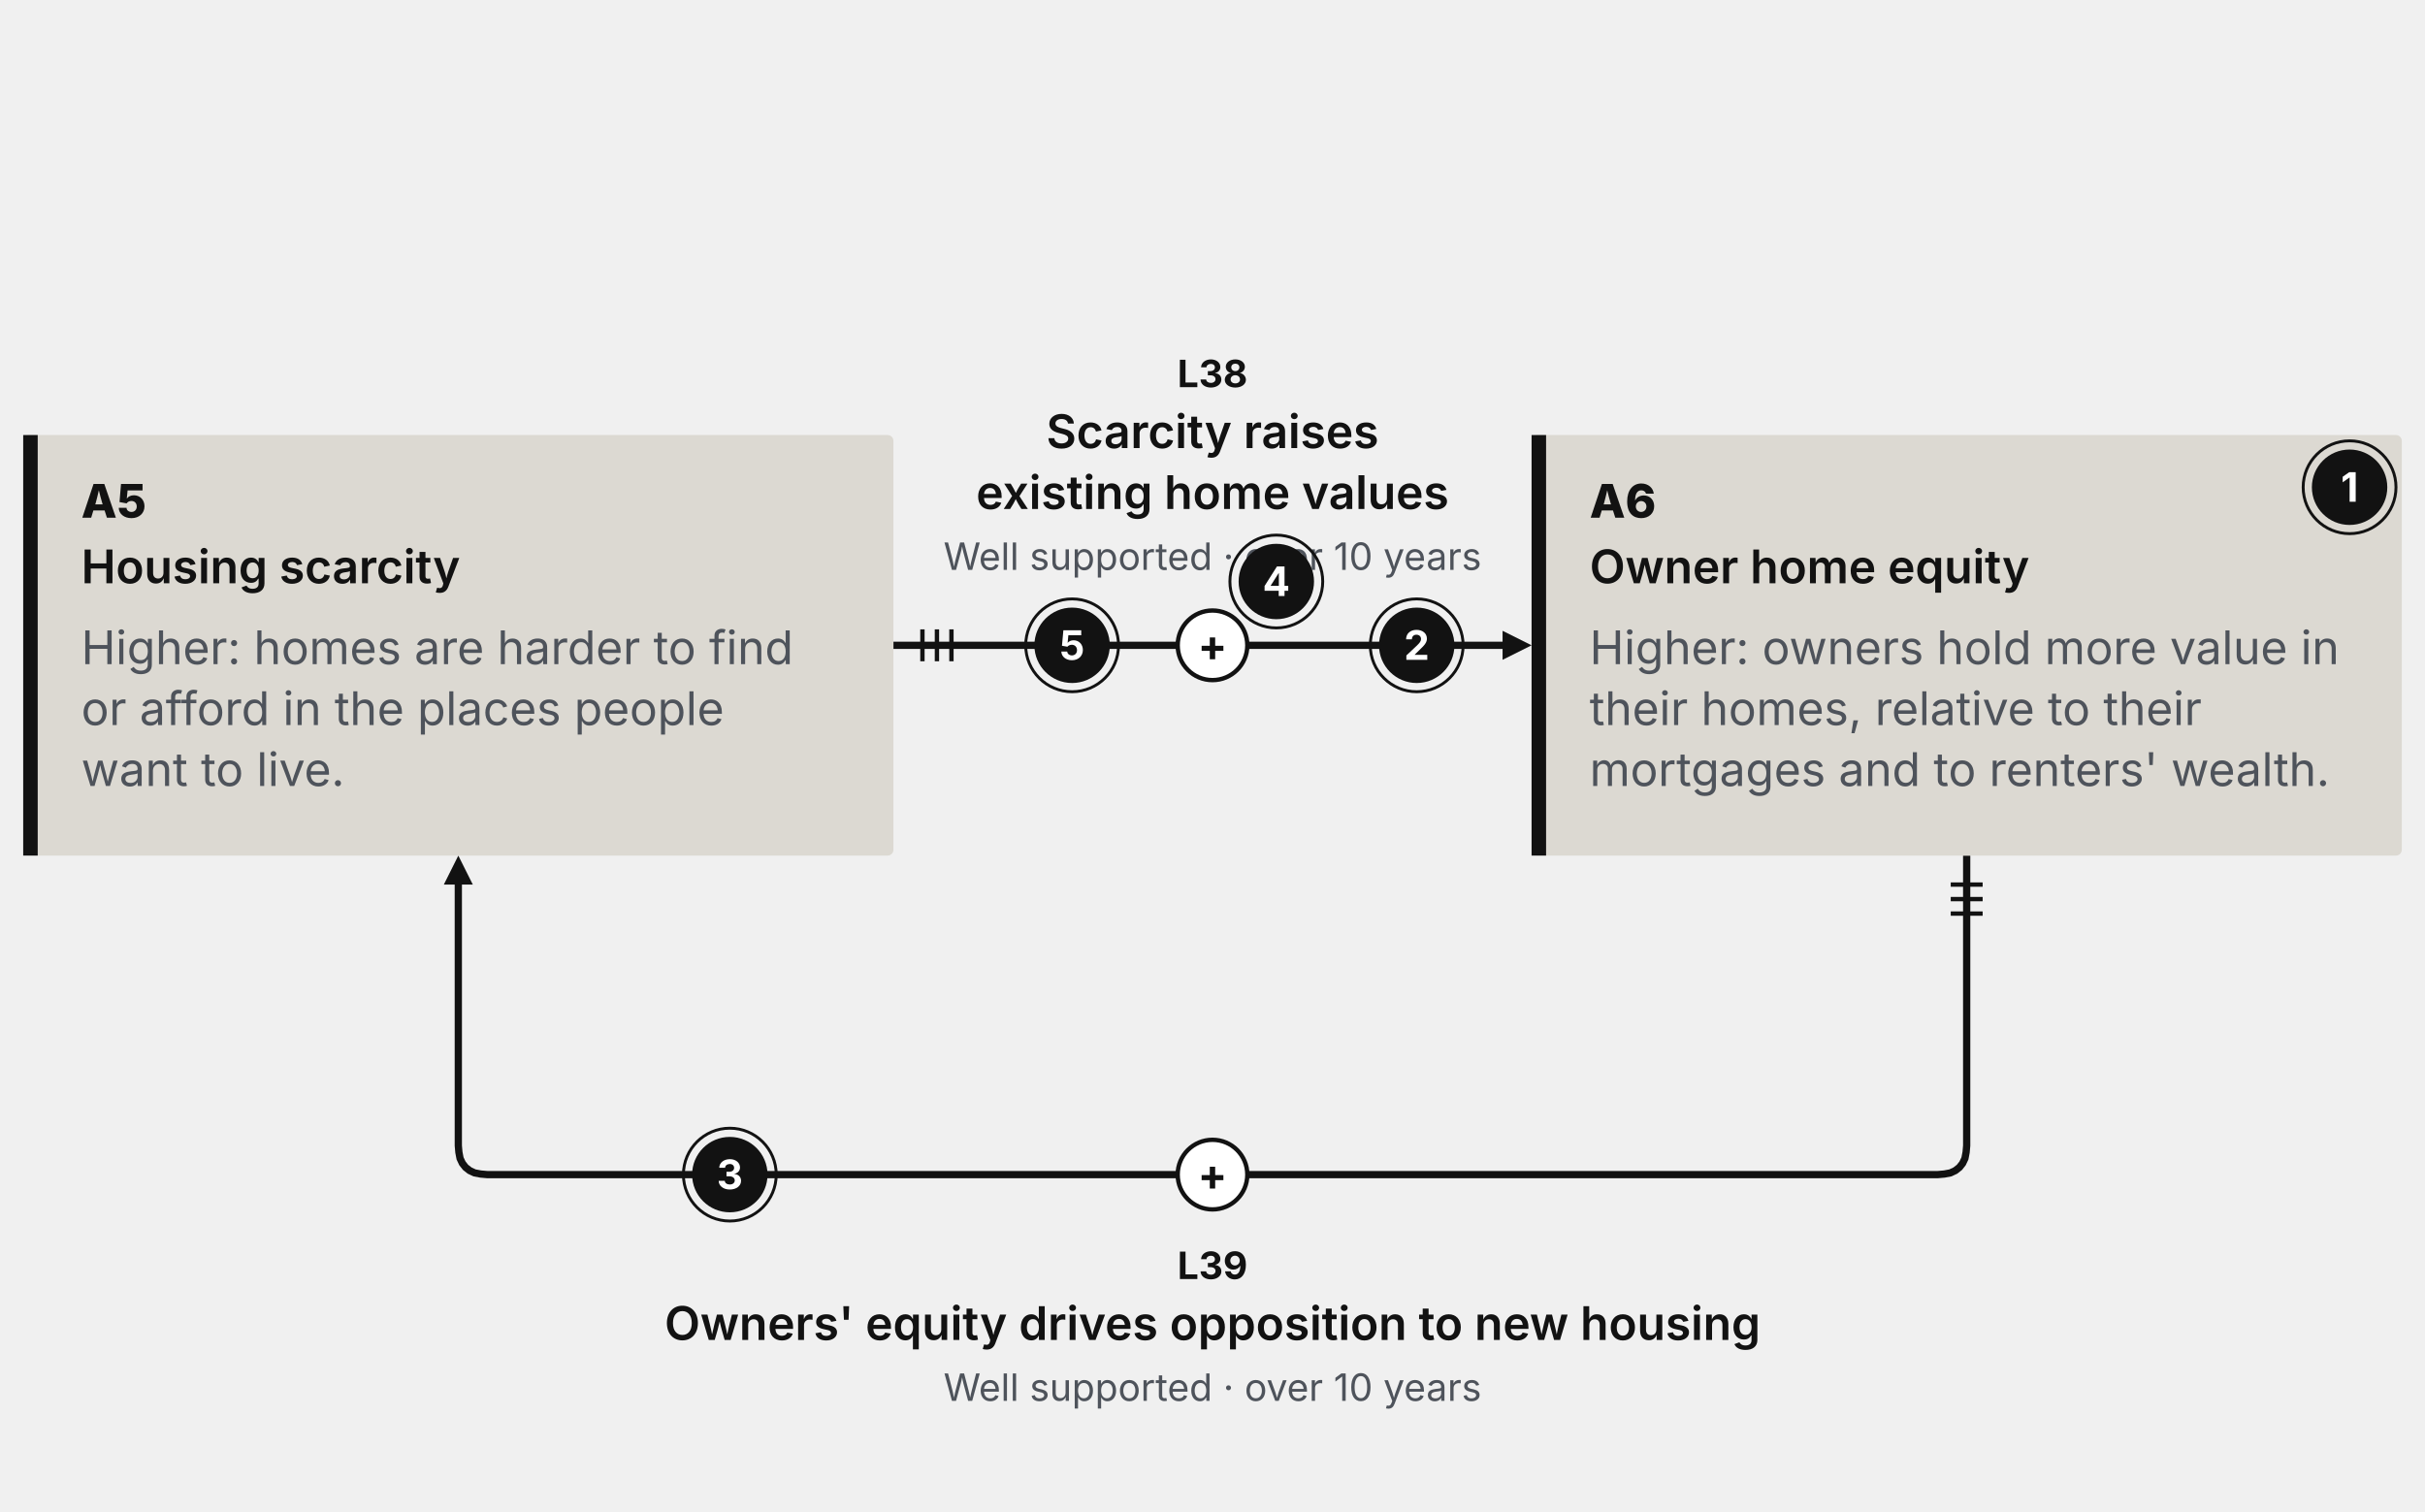
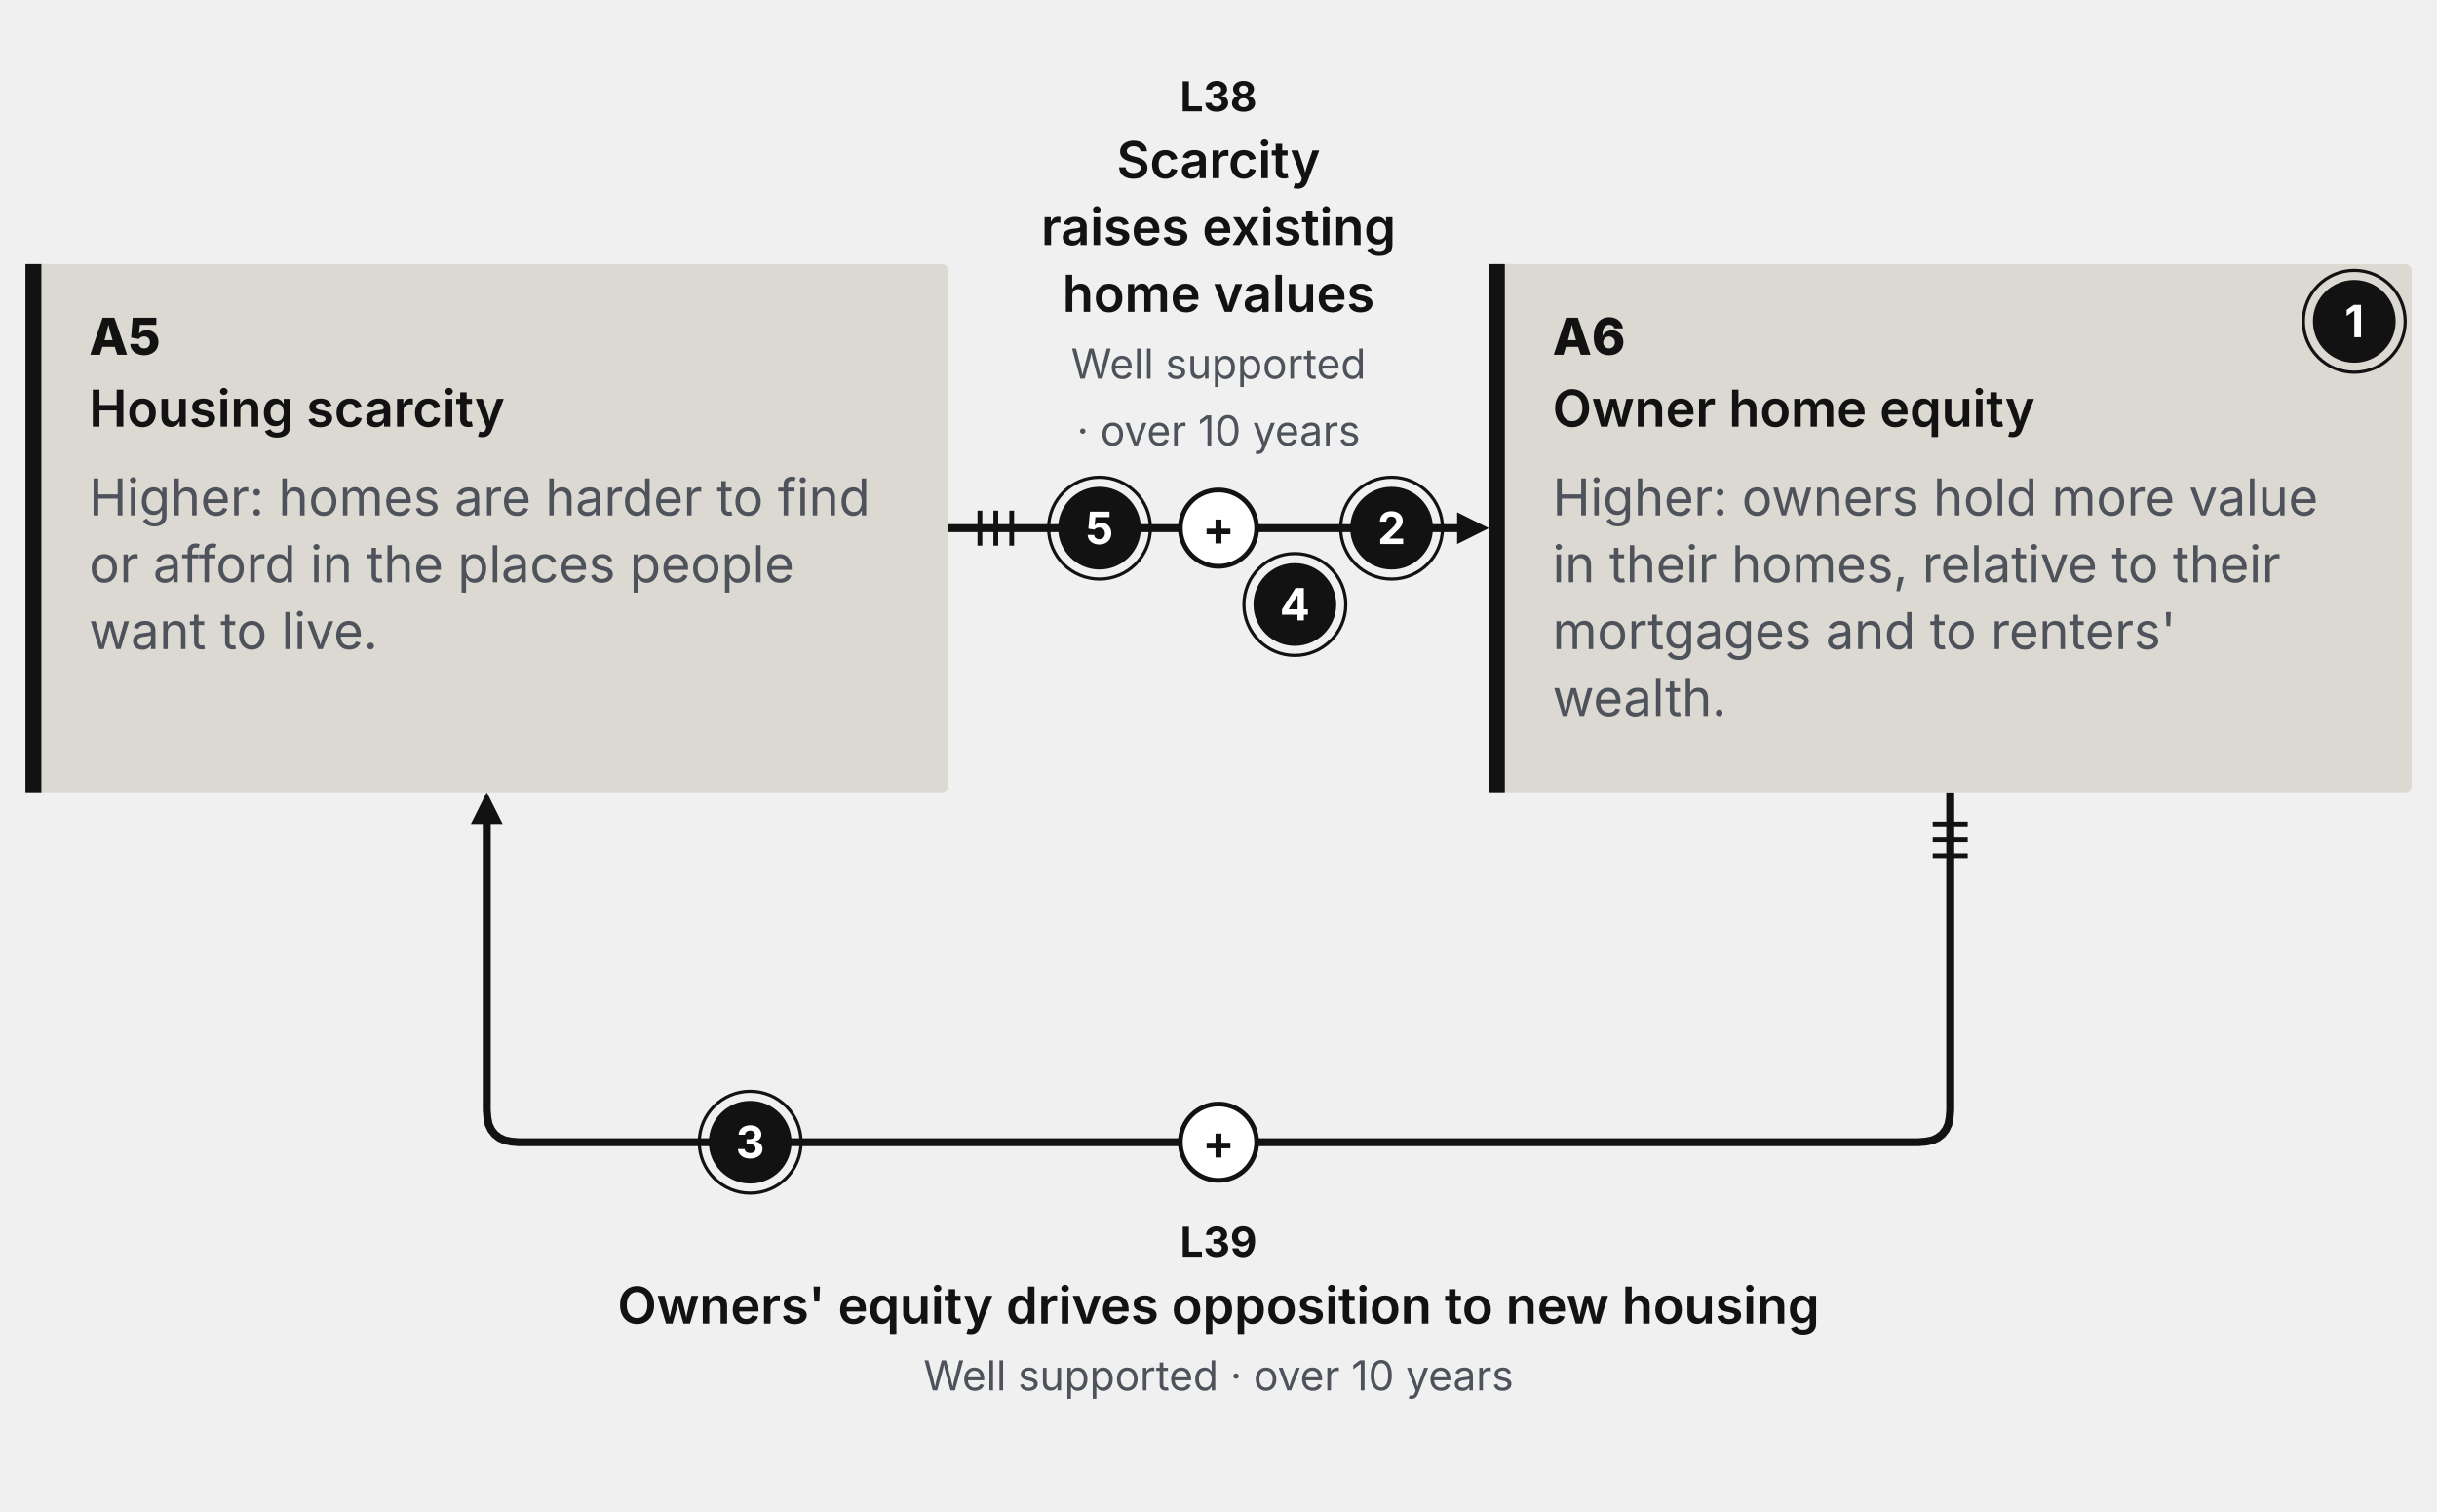
- <svg xmlns="http://www.w3.org/2000/svg" width="836" height="521" viewBox="0 0 836 521" role="img" aria-label="Loop R8 at full card size with five numbered callouts" data-view="fg-head" data-loop="R8" data-direction="field-guide">
+ <svg xmlns="http://www.w3.org/2000/svg" width="766" height="475" viewBox="0 0 766 475" role="img" aria-label="Loop R8 at full card size with five numbered callouts" data-view="fg-head" data-loop="R8" data-direction="field-guide">
  <style>.mt{font-family:Inter,'Helvetica Neue',Arial,sans-serif}.md{font-family:'Inter Tight',Inter,Arial,sans-serif;font-weight:800}.ms{font-weight:600}.mb{font-weight:700}.mq{font-family:Lora,Georgia,serif;font-style:italic}</style>
  <style>.mt{font-family:Inter,'Helvetica Neue',Arial,sans-serif}.md{font-family:'Inter Tight',Inter,Arial,sans-serif;font-weight:800}.ms{font-weight:600}.mb{font-weight:700}.mq{font-family:Lora,Georgia,serif;font-style:italic}</style>
  <g class="step" data-step="1" data-sign="+" data-link="L38" data-from="A5" data-to="A6" data-grade="well-supported" data-delay="L" data-type="causal">
-     <path d="M308.0 222.5 L311.0 222.5 L314.0 222.5 L317.0 222.5 L320.1 222.5 L323.1 222.5 L326.1 222.5 L329.1 222.5 L332.1 222.5 L335.1 222.5 L338.1 222.5 L341.2 222.5 L344.2 222.5 L347.2 222.5 L350.2 222.5 L353.2 222.5 L356.2 222.5 L359.2 222.5 L362.2 222.5 L365.3 222.5 L368.3 222.5 L371.3 222.5 L374.3 222.5 L377.3 222.5 L380.3 222.5 L383.3 222.5 L386.4 222.5 L389.4 222.5 L392.4 222.5 L395.4 222.5 L398.4 222.5 L401.4 222.5 L404.4 222.5 L407.5 222.5 L410.5 222.5 L413.5 222.5 L416.5 222.5 L419.5 222.5 L422.5 222.5 L425.5 222.5 L428.5 222.5 L431.6 222.5 L434.6 222.5 L437.6 222.5 L440.6 222.5 L443.6 222.5 L446.6 222.5 L449.6 222.5 L452.7 222.5 L455.7 222.5 L458.7 222.5 L461.7 222.5 L464.7 222.5 L467.7 222.5 L470.7 222.5 L473.8 222.5 L476.8 222.5 L479.8 222.5 L482.8 222.5 L485.8 222.5 L488.8 222.5 L491.8 222.5 L494.8 222.5 L497.9 222.5 L500.9 222.5 L503.9 222.5 L506.9 222.5 L509.9 222.5 L512.9 222.5 L515.9 222.5 L518.5 222.5" fill="none" stroke="#121212" stroke-width="2.5" data-texture="solid" />
-     <polygon points="528.0,222.5 518.0,227.5 518.0,217.5" fill="#121212" />
+     <path d="M298.0 166.0 L301.0 166.0 L304.1 166.0 L307.1 166.0 L310.1 166.0 L313.2 166.0 L316.2 166.0 L319.2 166.0 L322.3 166.0 L325.3 166.0 L328.4 166.0 L331.4 166.0 L334.4 166.0 L337.5 166.0 L340.5 166.0 L343.5 166.0 L346.6 166.0 L349.6 166.0 L352.6 166.0 L355.7 166.0 L358.7 166.0 L361.8 166.0 L364.8 166.0 L367.8 166.0 L370.9 166.0 L373.9 166.0 L376.9 166.0 L380.0 166.0 L383.0 166.0 L386.0 166.0 L389.1 166.0 L392.1 166.0 L395.1 166.0 L398.2 166.0 L401.2 166.0 L404.2 166.0 L407.3 166.0 L410.3 166.0 L413.4 166.0 L416.4 166.0 L419.4 166.0 L422.5 166.0 L425.5 166.0 L428.5 166.0 L431.6 166.0 L434.6 166.0 L437.6 166.0 L440.7 166.0 L443.7 166.0 L446.8 166.0 L449.8 166.0 L452.8 166.0 L455.9 166.0 L458.5 166.0" fill="none" stroke="#121212" stroke-width="2.5" data-texture="solid" />
+     <polygon points="468.0,166.0 458.0,171.0 458.0,161.0" fill="#121212" />
    <g class="ticks" data-ticks="3">
-       <line x1="318.0" y1="228.0" x2="318.0" y2="217.0" stroke="#121212" stroke-width="1.5" />
-       <line x1="323.0" y1="228.0" x2="323.0" y2="217.0" stroke="#121212" stroke-width="1.5" />
-       <line x1="328.0" y1="228.0" x2="328.0" y2="217.0" stroke="#121212" stroke-width="1.5" />
+       <line x1="308.0" y1="171.5" x2="308.0" y2="160.5" stroke="#121212" stroke-width="1.5" />
+       <line x1="313.0" y1="171.5" x2="313.0" y2="160.5" stroke="#121212" stroke-width="1.5" />
+       <line x1="318.0" y1="171.5" x2="318.0" y2="160.5" stroke="#121212" stroke-width="1.5" />
    </g>
  </g>
  <g class="step" data-step="2" data-sign="+" data-link="L39" data-from="A6" data-to="A5" data-grade="well-supported" data-delay="L" data-type="causal">
-     <path d="M678.0 295.0 L678.0 298.0 L678.0 301.1 L678.0 304.1 L678.0 307.1 L678.0 310.2 L678.0 313.2 L678.0 316.2 L678.0 319.2 L678.0 322.3 L678.0 325.3 L678.0 328.3 L678.0 331.4 L678.0 334.4 L678.0 337.4 L678.0 340.5 L678.0 343.5 L678.0 346.5 L678.0 349.5 L678.0 352.6 L678.0 355.6 L678.0 358.6 L678.0 361.7 L678.0 364.7 L678.0 367.7 L678.0 370.8 L678.0 373.8 L678.0 376.8 L678.0 379.8 L678.0 382.9 L678.0 385.9 L678.0 388.9 L678.0 392.0 L678.0 395.0 L677.8 397.3 L677.4 399.4 L676.6 401.1 L675.5 402.5 L674.1 403.6 L672.4 404.4 L670.3 404.8 L668.0 405.0 L665.0 405.0 L662.0 405.0 L659.0 405.0 L656.0 405.0 L652.9 405.0 L649.9 405.0 L646.9 405.0 L643.9 405.0 L640.9 405.0 L637.9 405.0 L634.9 405.0 L631.9 405.0 L628.8 405.0 L625.8 405.0 L622.8 405.0 L619.8 405.0 L616.8 405.0 L613.8 405.0 L610.8 405.0 L607.8 405.0 L604.7 405.0 L601.7 405.0 L598.7 405.0 L595.7 405.0 L592.7 405.0 L589.7 405.0 L586.7 405.0 L583.7 405.0 L580.7 405.0 L577.6 405.0 L574.6 405.0 L571.6 405.0 L568.6 405.0 L565.6 405.0 L562.6 405.0 L559.6 405.0 L556.6 405.0 L553.5 405.0 L550.5 405.0 L547.5 405.0 L544.5 405.0 L541.5 405.0 L538.5 405.0 L535.5 405.0 L532.5 405.0 L529.4 405.0 L526.4 405.0 L523.4 405.0 L520.4 405.0 L517.4 405.0 L514.4 405.0 L511.4 405.0 L508.4 405.0 L505.3 405.0 L502.3 405.0 L499.3 405.0 L496.3 405.0 L493.3 405.0 L490.3 405.0 L487.3 405.0 L484.3 405.0 L481.3 405.0 L478.2 405.0 L475.2 405.0 L472.2 405.0 L469.2 405.0 L466.2 405.0 L463.2 405.0 L460.2 405.0 L457.2 405.0 L454.1 405.0 L451.1 405.0 L448.1 405.0 L445.1 405.0 L442.1 405.0 L439.1 405.0 L436.1 405.0 L433.1 405.0 L430.0 405.0 L427.0 405.0 L424.0 405.0 L421.0 405.0 L418.0 405.0 L415.0 405.0 L412.0 405.0 L409.0 405.0 L406.0 405.0 L402.9 405.0 L399.9 405.0 L396.9 405.0 L393.9 405.0 L390.9 405.0 L387.9 405.0 L384.9 405.0 L381.9 405.0 L378.8 405.0 L375.8 405.0 L372.8 405.0 L369.8 405.0 L366.8 405.0 L363.8 405.0 L360.8 405.0 L357.8 405.0 L354.7 405.0 L351.7 405.0 L348.7 405.0 L345.7 405.0 L342.7 405.0 L339.7 405.0 L336.7 405.0 L333.7 405.0 L330.7 405.0 L327.6 405.0 L324.6 405.0 L321.6 405.0 L318.6 405.0 L315.6 405.0 L312.6 405.0 L309.6 405.0 L306.6 405.0 L303.5 405.0 L300.5 405.0 L297.5 405.0 L294.5 405.0 L291.5 405.0 L288.5 405.0 L285.5 405.0 L282.5 405.0 L279.4 405.0 L276.4 405.0 L273.4 405.0 L270.4 405.0 L267.4 405.0 L264.4 405.0 L261.4 405.0 L258.4 405.0 L255.3 405.0 L252.3 405.0 L249.3 405.0 L246.3 405.0 L243.3 405.0 L240.3 405.0 L237.3 405.0 L234.3 405.0 L231.3 405.0 L228.2 405.0 L225.2 405.0 L222.2 405.0 L219.2 405.0 L216.2 405.0 L213.2 405.0 L210.2 405.0 L207.2 405.0 L204.1 405.0 L201.1 405.0 L198.1 405.0 L195.1 405.0 L192.1 405.0 L189.1 405.0 L186.1 405.0 L183.1 405.0 L180.0 405.0 L177.0 405.0 L174.0 405.0 L171.0 405.0 L168.0 405.0 L165.7 404.8 L163.6 404.4 L161.9 403.6 L160.5 402.5 L159.4 401.1 L158.6 399.4 L158.2 397.3 L158.0 395.0 L158.0 392.0 L158.0 388.9 L158.0 385.9 L158.0 382.9 L158.0 379.8 L158.0 376.8 L158.0 373.8 L158.0 370.8 L158.0 367.7 L158.0 364.7 L158.0 361.7 L158.0 358.6 L158.0 355.6 L158.0 352.6 L158.0 349.5 L158.0 346.5 L158.0 343.5 L158.0 340.5 L158.0 337.4 L158.0 334.4 L158.0 331.4 L158.0 328.3 L158.0 325.3 L158.0 322.3 L158.0 319.2 L158.0 316.2 L158.0 313.2 L158.0 310.2 L158.0 307.1 L158.0 304.5" fill="none" stroke="#121212" stroke-width="2.5" data-texture="solid" />
-     <polygon points="158.0,295.0 163.0,305.0 153.0,305.0" fill="#121212" />
+     <path d="M613.0 249.0 L613.0 252.0 L613.0 255.1 L613.0 258.1 L613.0 261.1 L613.0 264.2 L613.0 267.2 L613.0 270.2 L613.0 273.2 L613.0 276.3 L613.0 279.3 L613.0 282.3 L613.0 285.4 L613.0 288.4 L613.0 291.4 L613.0 294.5 L613.0 297.5 L613.0 300.5 L613.0 303.5 L613.0 306.6 L613.0 309.6 L613.0 312.6 L613.0 315.7 L613.0 318.7 L613.0 321.7 L613.0 324.8 L613.0 327.8 L613.0 330.8 L613.0 333.8 L613.0 336.9 L613.0 339.9 L613.0 342.9 L613.0 346.0 L613.0 349.0 L612.8 351.3 L612.4 353.4 L611.6 355.1 L610.5 356.5 L609.1 357.6 L607.4 358.4 L605.3 358.8 L603.0 359.0 L600.0 359.0 L597.0 359.0 L594.0 359.0 L590.9 359.0 L587.9 359.0 L584.9 359.0 L581.9 359.0 L578.9 359.0 L575.9 359.0 L572.9 359.0 L569.8 359.0 L566.8 359.0 L563.8 359.0 L560.8 359.0 L557.8 359.0 L554.8 359.0 L551.8 359.0 L548.8 359.0 L545.7 359.0 L542.7 359.0 L539.7 359.0 L536.7 359.0 L533.7 359.0 L530.7 359.0 L527.7 359.0 L524.6 359.0 L521.6 359.0 L518.6 359.0 L515.6 359.0 L512.6 359.0 L509.6 359.0 L506.6 359.0 L503.5 359.0 L500.5 359.0 L497.5 359.0 L494.5 359.0 L491.5 359.0 L488.5 359.0 L485.5 359.0 L482.5 359.0 L479.4 359.0 L476.4 359.0 L473.4 359.0 L470.4 359.0 L467.4 359.0 L464.4 359.0 L461.4 359.0 L458.3 359.0 L455.3 359.0 L452.3 359.0 L449.3 359.0 L446.3 359.0 L443.3 359.0 L440.3 359.0 L437.2 359.0 L434.2 359.0 L431.2 359.0 L428.2 359.0 L425.2 359.0 L422.2 359.0 L419.2 359.0 L416.2 359.0 L413.1 359.0 L410.1 359.0 L407.1 359.0 L404.1 359.0 L401.1 359.0 L398.1 359.0 L395.1 359.0 L392.0 359.0 L389.0 359.0 L386.0 359.0 L383.0 359.0 L380.0 359.0 L377.0 359.0 L374.0 359.0 L370.9 359.0 L367.9 359.0 L364.9 359.0 L361.9 359.0 L358.9 359.0 L355.9 359.0 L352.9 359.0 L349.8 359.0 L346.8 359.0 L343.8 359.0 L340.8 359.0 L337.8 359.0 L334.8 359.0 L331.8 359.0 L328.8 359.0 L325.7 359.0 L322.7 359.0 L319.7 359.0 L316.7 359.0 L313.7 359.0 L310.7 359.0 L307.7 359.0 L304.6 359.0 L301.6 359.0 L298.6 359.0 L295.6 359.0 L292.6 359.0 L289.6 359.0 L286.6 359.0 L283.5 359.0 L280.5 359.0 L277.5 359.0 L274.5 359.0 L271.5 359.0 L268.5 359.0 L265.5 359.0 L262.5 359.0 L259.4 359.0 L256.4 359.0 L253.4 359.0 L250.4 359.0 L247.4 359.0 L244.4 359.0 L241.4 359.0 L238.3 359.0 L235.3 359.0 L232.3 359.0 L229.3 359.0 L226.3 359.0 L223.3 359.0 L220.3 359.0 L217.2 359.0 L214.2 359.0 L211.2 359.0 L208.2 359.0 L205.2 359.0 L202.2 359.0 L199.2 359.0 L196.2 359.0 L193.1 359.0 L190.1 359.0 L187.1 359.0 L184.1 359.0 L181.1 359.0 L178.1 359.0 L175.1 359.0 L172.0 359.0 L169.0 359.0 L166.0 359.0 L163.0 359.0 L160.7 358.8 L158.6 358.4 L156.9 357.6 L155.5 356.5 L154.4 355.1 L153.6 353.4 L153.2 351.3 L153.0 349.0 L153.0 346.0 L153.0 342.9 L153.0 339.9 L153.0 336.9 L153.0 333.8 L153.0 330.8 L153.0 327.8 L153.0 324.8 L153.0 321.7 L153.0 318.7 L153.0 315.7 L153.0 312.6 L153.0 309.6 L153.0 306.6 L153.0 303.5 L153.0 300.5 L153.0 297.5 L153.0 294.5 L153.0 291.4 L153.0 288.4 L153.0 285.4 L153.0 282.3 L153.0 279.3 L153.0 276.3 L153.0 273.2 L153.0 270.2 L153.0 267.2 L153.0 264.2 L153.0 261.1 L153.0 258.5" fill="none" stroke="#121212" stroke-width="2.5" data-texture="solid" />
+     <polygon points="153.0,249.0 158.0,259.0 148.0,259.0" fill="#121212" />
    <g class="ticks" data-ticks="3">
-       <line x1="672.5" y1="305.0" x2="683.5" y2="305.0" stroke="#121212" stroke-width="1.5" />
-       <line x1="672.5" y1="310.0" x2="683.5" y2="310.0" stroke="#121212" stroke-width="1.5" />
-       <line x1="672.5" y1="315.0" x2="683.5" y2="315.0" stroke="#121212" stroke-width="1.5" />
+       <line x1="607.5" y1="259.0" x2="618.5" y2="259.0" stroke="#121212" stroke-width="1.5" />
+       <line x1="607.5" y1="264.0" x2="618.5" y2="264.0" stroke="#121212" stroke-width="1.5" />
+       <line x1="607.5" y1="269.0" x2="618.5" y2="269.0" stroke="#121212" stroke-width="1.5" />
    </g>
  </g>
  <g class="var" data-node="A5" data-label="Housing scarcity">
-     <rect x="8.0" y="150.0" width="300.0" height="145.0" rx="2" fill="#DCD9D2" />
-     <rect x="8.0" y="150.0" width="5" height="145.0" fill="#121212" />
-     <text x="28.0" y="178.5" class="md" font-size="16" fill="#121212">A5</text>
-     <text x="28.0" y="201.1" class="mt ms" font-size="16" fill="#121212">Housing scarcity</text>
-     <text x="28.0" y="229.0" class="mt" font-size="16" fill="#4E535B">Higher: homes are harder to find</text>
-     <text x="28.0" y="250.0" class="mt" font-size="16" fill="#4E535B">or afford in the places people</text>
-     <text x="28.0" y="271.0" class="mt" font-size="16" fill="#4E535B">want to live.</text>
+     <rect x="8.0" y="83.0" width="290.0" height="166.0" rx="2" fill="#DCD9D2" />
+     <rect x="8.0" y="83.0" width="5" height="166.0" fill="#121212" />
+     <text x="28.0" y="111.5" class="md" font-size="16" fill="#121212">A5</text>
+     <text x="28.0" y="134.1" class="mt ms" font-size="16" fill="#121212">Housing scarcity</text>
+     <text x="28.0" y="162.0" class="mt" font-size="16" fill="#4E535B">Higher: homes are harder to find</text>
+     <text x="28.0" y="183.0" class="mt" font-size="16" fill="#4E535B">or afford in the places people</text>
+     <text x="28.0" y="204.0" class="mt" font-size="16" fill="#4E535B">want to live.</text>
  </g>
  <g class="var" data-node="A6" data-label="Owner home equity">
-     <rect x="528.0" y="150.0" width="300.0" height="145.0" rx="2" fill="#DCD9D2" />
-     <rect x="528.0" y="150.0" width="5" height="145.0" fill="#121212" />
-     <text x="548.0" y="178.5" class="md" font-size="16" fill="#121212">A6</text>
-     <text x="548.0" y="201.1" class="mt ms" font-size="16" fill="#121212">Owner home equity</text>
-     <text x="548.0" y="229.0" class="mt" font-size="16" fill="#4E535B">Higher: owners hold more value in</text>
-     <text x="548.0" y="250.0" class="mt" font-size="16" fill="#4E535B">their homes, relative to their</text>
-     <text x="548.0" y="271.0" class="mt" font-size="16" fill="#4E535B">mortgages and to renters' wealth.</text>
+     <rect x="468.0" y="83.0" width="290.0" height="166.0" rx="2" fill="#DCD9D2" />
+     <rect x="468.0" y="83.0" width="5" height="166.0" fill="#121212" />
+     <text x="488.0" y="111.5" class="md" font-size="16" fill="#121212">A6</text>
+     <text x="488.0" y="134.1" class="mt ms" font-size="16" fill="#121212">Owner home equity</text>
+     <text x="488.0" y="162.0" class="mt" font-size="16" fill="#4E535B">Higher: owners hold more value</text>
+     <text x="488.0" y="183.0" class="mt" font-size="16" fill="#4E535B">in their homes, relative to their</text>
+     <text x="488.0" y="204.0" class="mt" font-size="16" fill="#4E535B">mortgages and to renters'</text>
+     <text x="488.0" y="225.0" class="mt" font-size="16" fill="#4E535B">wealth.</text>
  </g>
  <g class="pill" data-for="L38">
-     <circle cx="418.0" cy="222.5" r="12.0" fill="#FFFFFF" stroke="#121212" stroke-width="1.5" />
-     <text x="418.0" y="227.9" class="mt mb" font-size="15" fill="#121212" text-anchor="middle" data-sign-glyph="1">+</text>
+     <circle cx="383.0" cy="166.0" r="12.0" fill="#FFFFFF" stroke="#121212" stroke-width="1.5" />
+     <text x="383.0" y="171.4" class="mt mb" font-size="15" fill="#121212" text-anchor="middle" data-sign-glyph="1">+</text>
  </g>
  <g class="pill" data-for="L39">
-     <circle cx="418.0" cy="405.0" r="12.0" fill="#FFFFFF" stroke="#121212" stroke-width="1.5" />
-     <text x="418.0" y="410.4" class="mt mb" font-size="15" fill="#121212" text-anchor="middle" data-sign-glyph="1">+</text>
+     <circle cx="383.0" cy="359.0" r="12.0" fill="#FFFFFF" stroke="#121212" stroke-width="1.5" />
+     <text x="383.0" y="364.4" class="mt mb" font-size="15" fill="#121212" text-anchor="middle" data-sign-glyph="1">+</text>
  </g>
  <g class="steplabel" data-for="L38">
-     <text x="418.0" y="196.5" class="mt" font-size="13" fill="#4E535B" text-anchor="middle">Well supported · over 10 years</text>
-     <text x="418.0" y="175.5" class="mt ms" font-size="16" fill="#121212" text-anchor="middle">existing home values</text>
-     <text x="418.0" y="154.5" class="mt ms" font-size="16" fill="#121212" text-anchor="middle">Scarcity raises</text>
-     <text x="418.0" y="133.5" class="mt mb" font-size="13" fill="#121212" text-anchor="middle">L38</text>
+     <text x="383.0" y="140.0" class="mt" font-size="13" fill="#4E535B" text-anchor="middle">· over 10 years</text>
+     <text x="383.0" y="119.0" class="mt" font-size="13" fill="#4E535B" text-anchor="middle">Well supported</text>
+     <text x="383.0" y="98.0" class="mt ms" font-size="16" fill="#121212" text-anchor="middle">home values</text>
+     <text x="383.0" y="77.0" class="mt ms" font-size="16" fill="#121212" text-anchor="middle">raises existing</text>
+     <text x="383.0" y="56.0" class="mt ms" font-size="16" fill="#121212" text-anchor="middle">Scarcity</text>
+     <text x="383.0" y="35.0" class="mt mb" font-size="13" fill="#121212" text-anchor="middle">L38</text>
  </g>
  <g class="steplabel" data-for="L39">
-     <text x="418.0" y="441.0" class="mt mb" font-size="13" fill="#121212" text-anchor="middle">L39</text>
-     <text x="418.0" y="462.0" class="mt ms" font-size="16" fill="#121212" text-anchor="middle">Owners' equity drives opposition to new housing</text>
-     <text x="418.0" y="483.0" class="mt" font-size="13" fill="#4E535B" text-anchor="middle">Well supported  ·  over 10 years</text>
+     <text x="383.0" y="395.0" class="mt mb" font-size="13" fill="#121212" text-anchor="middle">L39</text>
+     <text x="383.0" y="416.0" class="mt ms" font-size="16" fill="#121212" text-anchor="middle">Owners' equity drives opposition to new housing</text>
+     <text x="383.0" y="437.0" class="mt" font-size="13" fill="#4E535B" text-anchor="middle">Well supported  ·  over 10 years</text>
  </g>
  <g class="mk">
-     <circle cx="810.0" cy="168.0" r="13" fill="#121212" />
-     <circle cx="810.0" cy="168.0" r="16" fill="none" stroke="#121212" stroke-width="1" />
-     <text x="810.0" y="173.0" class="mt mb" font-size="14" fill="#FFFFFF" text-anchor="middle">1</text>
+     <circle cx="740.0" cy="101.0" r="13" fill="#121212" />
+     <circle cx="740.0" cy="101.0" r="16" fill="none" stroke="#121212" stroke-width="1" />
+     <text x="740.0" y="106.0" class="mt mb" font-size="14" fill="#FFFFFF" text-anchor="middle">1</text>
  </g>
  <g class="mk">
-     <circle cx="488.4" cy="222.5" r="13" fill="#121212" />
-     <circle cx="488.4" cy="222.5" r="16" fill="none" stroke="#121212" stroke-width="1" />
-     <text x="488.4" y="227.5" class="mt mb" font-size="14" fill="#FFFFFF" text-anchor="middle">2</text>
+     <circle cx="437.4" cy="166.0" r="13" fill="#121212" />
+     <circle cx="437.4" cy="166.0" r="16" fill="none" stroke="#121212" stroke-width="1" />
+     <text x="437.4" y="171.0" class="mt mb" font-size="14" fill="#FFFFFF" text-anchor="middle">2</text>
  </g>
  <g class="mk">
-     <circle cx="251.6" cy="405.0" r="13" fill="#121212" />
-     <circle cx="251.6" cy="405.0" r="16" fill="none" stroke="#121212" stroke-width="1" />
-     <text x="251.6" y="410.0" class="mt mb" font-size="14" fill="#FFFFFF" text-anchor="middle">3</text>
+     <circle cx="235.8" cy="359.0" r="13" fill="#121212" />
+     <circle cx="235.8" cy="359.0" r="16" fill="none" stroke="#121212" stroke-width="1" />
+     <text x="235.8" y="364.0" class="mt mb" font-size="14" fill="#FFFFFF" text-anchor="middle">3</text>
  </g>
  <g class="mk">
-     <circle cx="440.0" cy="200.5" r="13" fill="#121212" />
-     <circle cx="440.0" cy="200.5" r="16" fill="none" stroke="#121212" stroke-width="1" />
-     <text x="440.0" y="205.5" class="mt mb" font-size="14" fill="#FFFFFF" text-anchor="middle">4</text>
+     <circle cx="407.0" cy="190.0" r="13" fill="#121212" />
+     <circle cx="407.0" cy="190.0" r="16" fill="none" stroke="#121212" stroke-width="1" />
+     <text x="407.0" y="195.0" class="mt mb" font-size="14" fill="#FFFFFF" text-anchor="middle">4</text>
  </g>
  <g class="mk">
-     <circle cx="369.6" cy="222.5" r="13" fill="#121212" />
-     <circle cx="369.6" cy="222.5" r="16" fill="none" stroke="#121212" stroke-width="1" />
-     <text x="369.6" y="227.5" class="mt mb" font-size="14" fill="#FFFFFF" text-anchor="middle">5</text>
+     <circle cx="345.6" cy="166.0" r="13" fill="#121212" />
+     <circle cx="345.6" cy="166.0" r="16" fill="none" stroke="#121212" stroke-width="1" />
+     <text x="345.6" y="171.0" class="mt mb" font-size="14" fill="#FFFFFF" text-anchor="middle">5</text>
  </g>
</svg>
